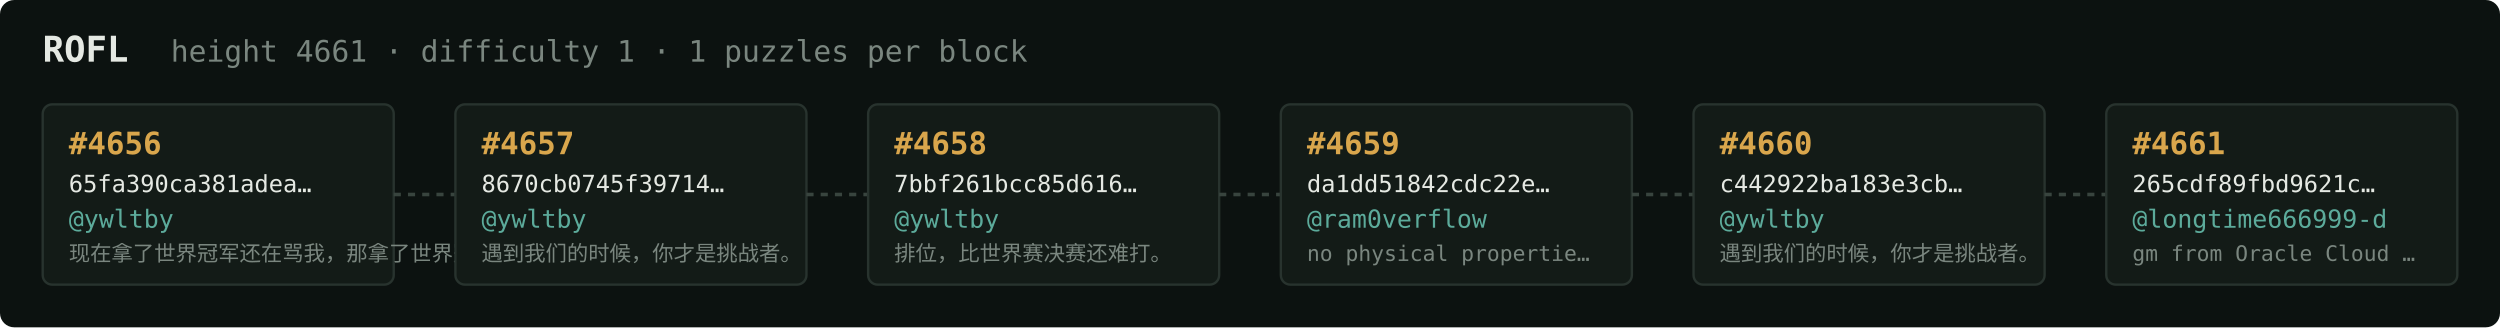
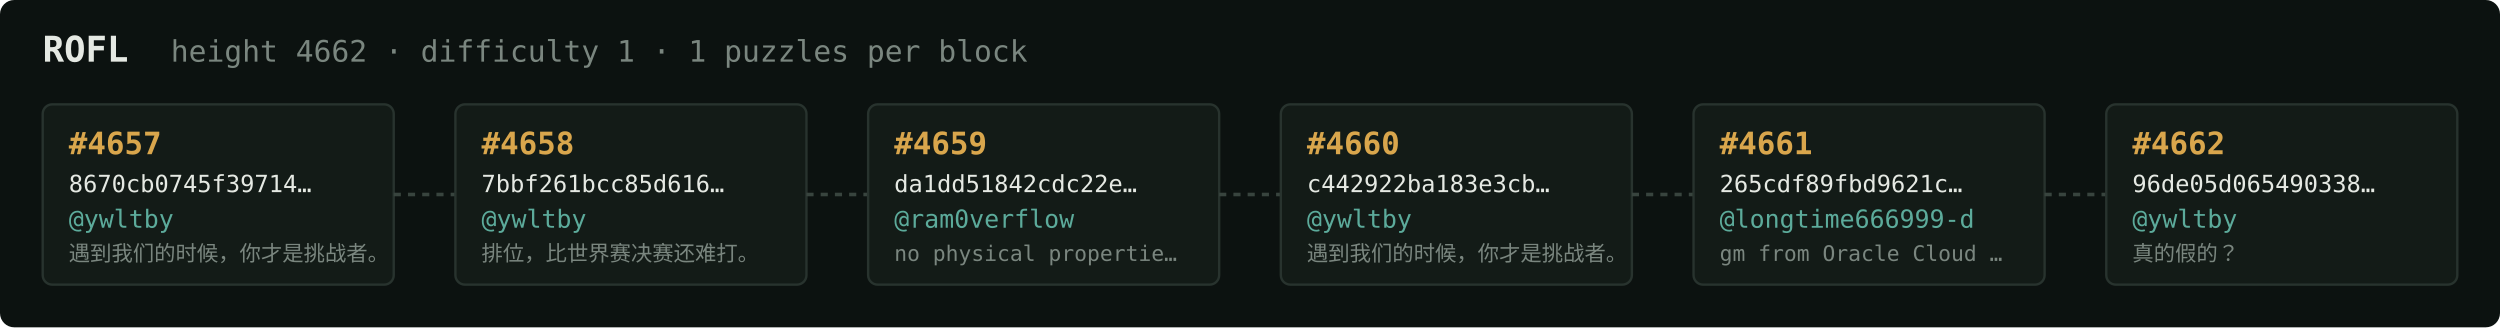
<svg xmlns="http://www.w3.org/2000/svg" width="1054" height="138" viewBox="0 0 1054 138" font-family="ui-monospace,SFMono-Regular,Menlo,monospace">
  <rect fill="#0c1210" width="1054" height="138" rx="6" />
  <text x="18" y="26" fill="#e5e9e3" font-size="15" font-weight="700">ROFL</text>
-   <text x="72" y="26" fill="#7a867f" font-size="12.5">height 4661 · difficulty 1 · 1 puzzles per block</text>
+   <text x="72" y="26" fill="#7a867f" font-size="12.5">height 4662 · difficulty 1 · 1 puzzles per block</text>
  <rect x="18" y="44" width="148" height="76" rx="4" fill="#131b17" stroke="#28332e" stroke-width="1" />
-   <text x="29" y="65" fill="#d9a64c" font-size="13" font-weight="700">#4656</text>
-   <text x="29" y="81" fill="#e5e9e3" font-size="10">65fa390ca381adea…</text>
+   <text x="29" y="65" fill="#d9a64c" font-size="13" font-weight="700">#4657</text>
+   <text x="29" y="81" fill="#e5e9e3" font-size="10">8670cb0745f39714…</text>
  <text x="29" y="96" fill="#5cab9b" font-size="10.5">@ywltby</text>
-   <text x="29" y="110" fill="#7a867f" font-size="9">现在拿了世界冠军还在骂我，那拿了世界冠军有…</text>
+   <text x="29" y="110" fill="#7a867f" font-size="9">遇到我们的时候，你才是挑战者。</text>
  <line x1="166" y1="82.0" x2="192" y2="82.0" stroke="#38443e" stroke-width="1.5" stroke-dasharray="3 3" />
  <rect x="192" y="44" width="148" height="76" rx="4" fill="#131b17" stroke="#28332e" stroke-width="1" />
-   <text x="203" y="65" fill="#d9a64c" font-size="13" font-weight="700">#4657</text>
-   <text x="203" y="81" fill="#e5e9e3" font-size="10">8670cb0745f39714…</text>
+   <text x="203" y="65" fill="#d9a64c" font-size="13" font-weight="700">#4658</text>
+   <text x="203" y="81" fill="#e5e9e3" font-size="10">7bbf261bcc85d616…</text>
  <text x="203" y="96" fill="#5cab9b" font-size="10.5">@ywltby</text>
-   <text x="203" y="110" fill="#7a867f" font-size="9">遇到我们的时候，你才是挑战者。</text>
+   <text x="203" y="110" fill="#7a867f" font-size="9">排位，比世界赛决赛还难打。</text>
  <line x1="340" y1="82.0" x2="366" y2="82.0" stroke="#38443e" stroke-width="1.5" stroke-dasharray="3 3" />
  <rect x="366" y="44" width="148" height="76" rx="4" fill="#131b17" stroke="#28332e" stroke-width="1" />
-   <text x="377" y="65" fill="#d9a64c" font-size="13" font-weight="700">#4658</text>
-   <text x="377" y="81" fill="#e5e9e3" font-size="10">7bbf261bcc85d616…</text>
-   <text x="377" y="96" fill="#5cab9b" font-size="10.5">@ywltby</text>
-   <text x="377" y="110" fill="#7a867f" font-size="9">排位，比世界赛决赛还难打。</text>
+   <text x="377" y="65" fill="#d9a64c" font-size="13" font-weight="700">#4659</text>
+   <text x="377" y="81" fill="#e5e9e3" font-size="10">da1dd51842cdc22e…</text>
+   <text x="377" y="96" fill="#5cab9b" font-size="10.5">@ram0verflow</text>
+   <text x="377" y="110" fill="#7a867f" font-size="9">no physical propertie…</text>
  <line x1="514" y1="82.0" x2="540" y2="82.0" stroke="#38443e" stroke-width="1.5" stroke-dasharray="3 3" />
  <rect x="540" y="44" width="148" height="76" rx="4" fill="#131b17" stroke="#28332e" stroke-width="1" />
-   <text x="551" y="65" fill="#d9a64c" font-size="13" font-weight="700">#4659</text>
-   <text x="551" y="81" fill="#e5e9e3" font-size="10">da1dd51842cdc22e…</text>
-   <text x="551" y="96" fill="#5cab9b" font-size="10.5">@ram0verflow</text>
-   <text x="551" y="110" fill="#7a867f" font-size="9">no physical propertie…</text>
+   <text x="551" y="65" fill="#d9a64c" font-size="13" font-weight="700">#4660</text>
+   <text x="551" y="81" fill="#e5e9e3" font-size="10">c442922ba183e3cb…</text>
+   <text x="551" y="96" fill="#5cab9b" font-size="10.5">@ywltby</text>
+   <text x="551" y="110" fill="#7a867f" font-size="9">遇到我们的时候，你才是挑战者。</text>
  <line x1="688" y1="82.0" x2="714" y2="82.0" stroke="#38443e" stroke-width="1.5" stroke-dasharray="3 3" />
  <rect x="714" y="44" width="148" height="76" rx="4" fill="#131b17" stroke="#28332e" stroke-width="1" />
-   <text x="725" y="65" fill="#d9a64c" font-size="13" font-weight="700">#4660</text>
-   <text x="725" y="81" fill="#e5e9e3" font-size="10">c442922ba183e3cb…</text>
-   <text x="725" y="96" fill="#5cab9b" font-size="10.5">@ywltby</text>
-   <text x="725" y="110" fill="#7a867f" font-size="9">遇到我们的时候，你才是挑战者。</text>
+   <text x="725" y="65" fill="#d9a64c" font-size="13" font-weight="700">#4661</text>
+   <text x="725" y="81" fill="#e5e9e3" font-size="10">265cdf89fbd9621c…</text>
+   <text x="725" y="96" fill="#5cab9b" font-size="10.5">@longtime666999-d</text>
+   <text x="725" y="110" fill="#7a867f" font-size="9">gm from Oracle Cloud …</text>
  <line x1="862" y1="82.0" x2="888" y2="82.0" stroke="#38443e" stroke-width="1.5" stroke-dasharray="3 3" />
  <rect x="888" y="44" width="148" height="76" rx="4" fill="#131b17" stroke="#28332e" stroke-width="1" />
-   <text x="899" y="65" fill="#d9a64c" font-size="13" font-weight="700">#4661</text>
-   <text x="899" y="81" fill="#e5e9e3" font-size="10">265cdf89fbd9621c…</text>
-   <text x="899" y="96" fill="#5cab9b" font-size="10.5">@longtime666999-d</text>
-   <text x="899" y="110" fill="#7a867f" font-size="9">gm from Oracle Cloud …</text>
+   <text x="899" y="65" fill="#d9a64c" font-size="13" font-weight="700">#4662</text>
+   <text x="899" y="81" fill="#e5e9e3" font-size="10">96de05d065490338…</text>
+   <text x="899" y="96" fill="#5cab9b" font-size="10.5">@ywltby</text>
+   <text x="899" y="110" fill="#7a867f" font-size="9">真的假的？</text>
</svg>
